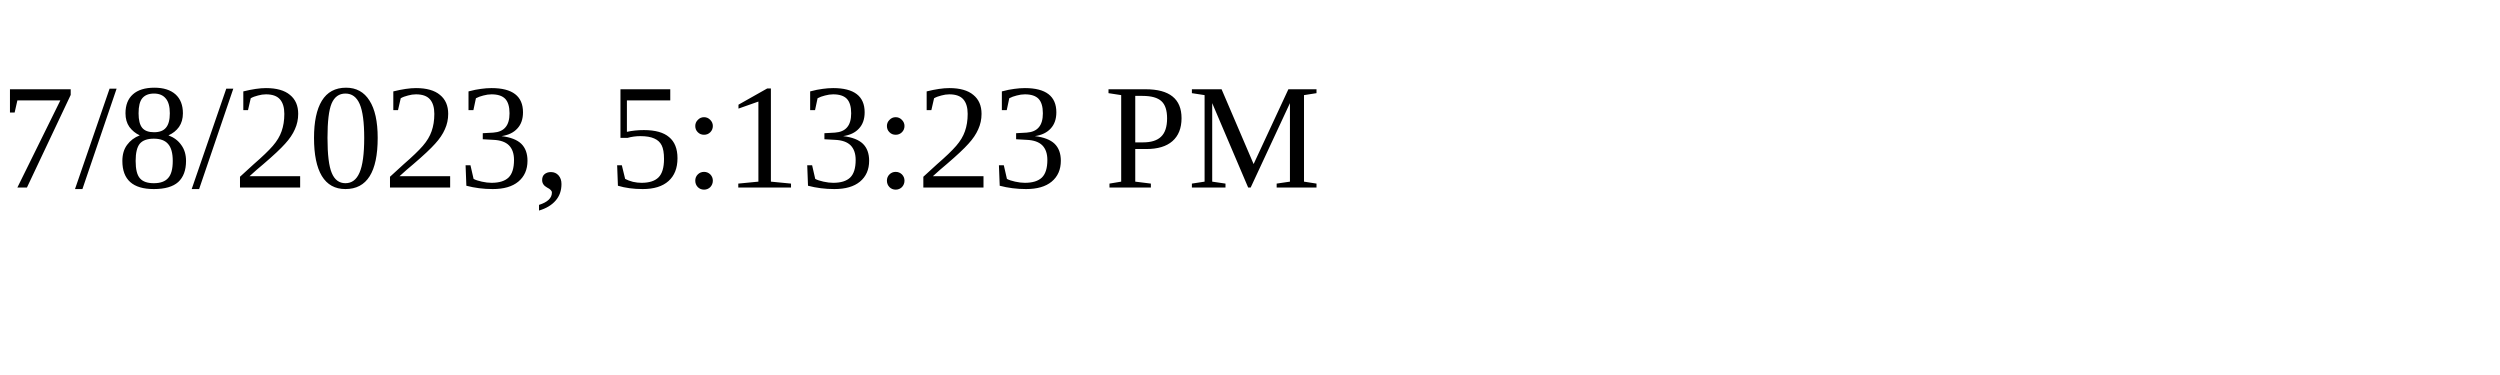
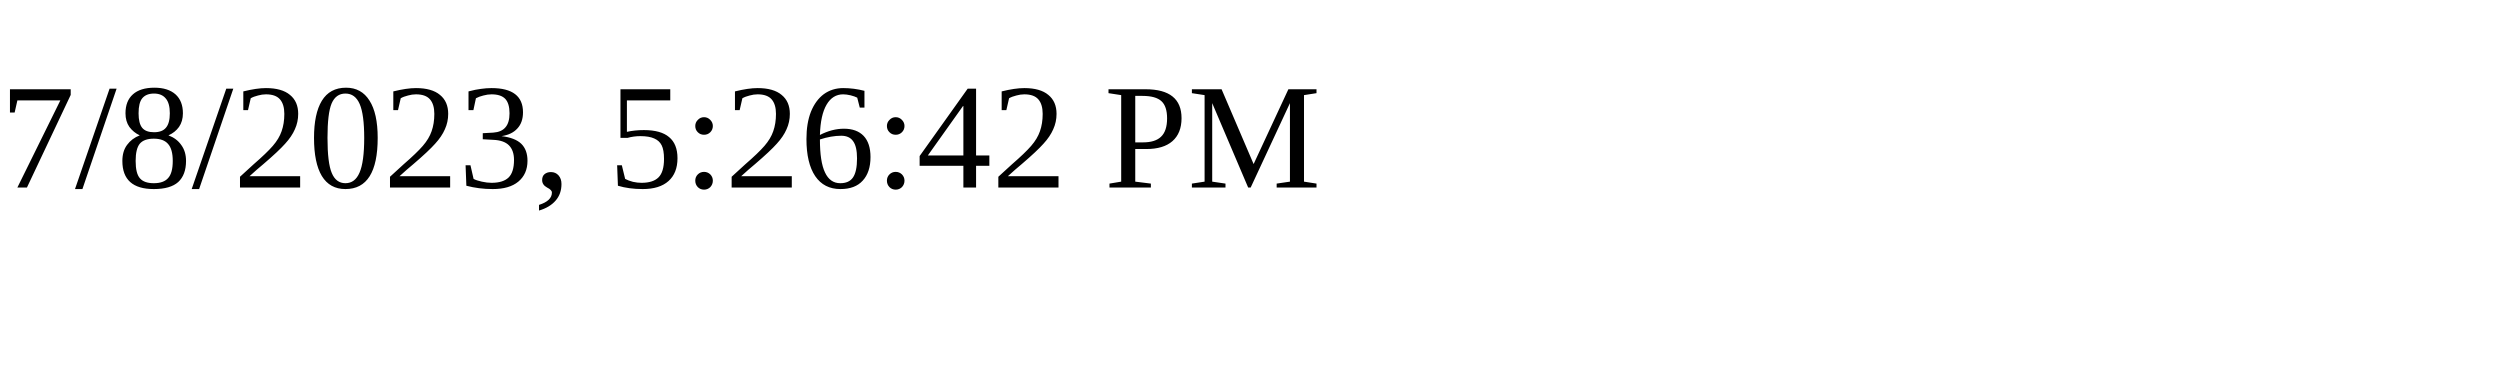
<svg xmlns="http://www.w3.org/2000/svg" height="30" width="200">
-   <text x="0" y="15">7/8/2023, 5:13:23 PM</text>
+   <text x="0" y="15">7/8/2023, 5:26:42 PM</text>
</svg>
